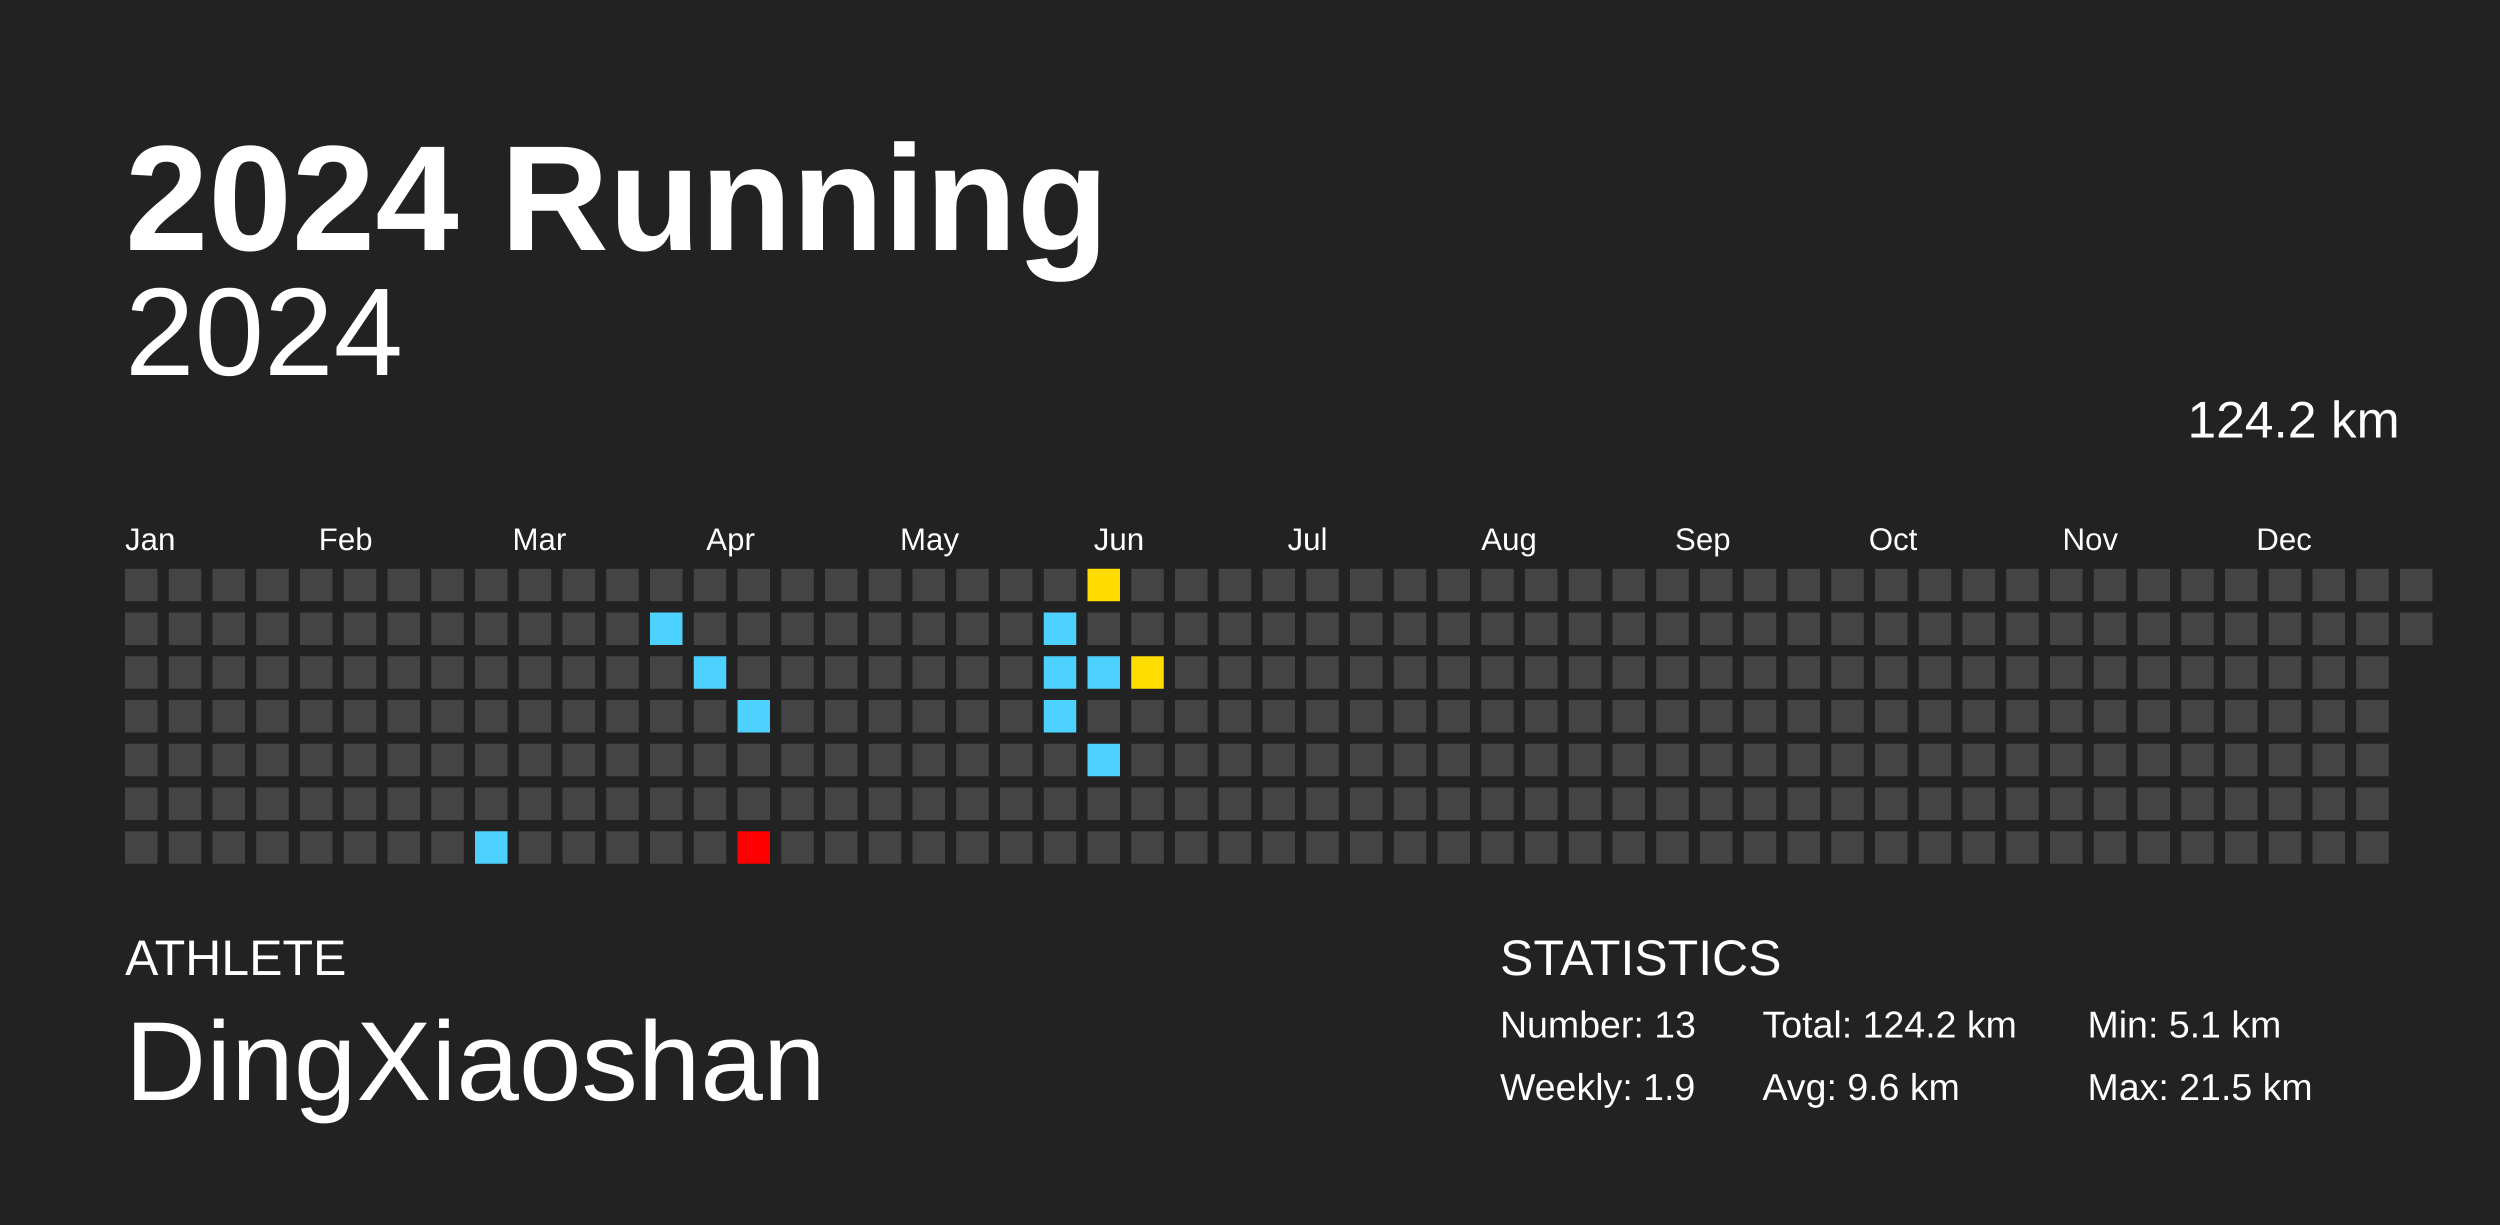
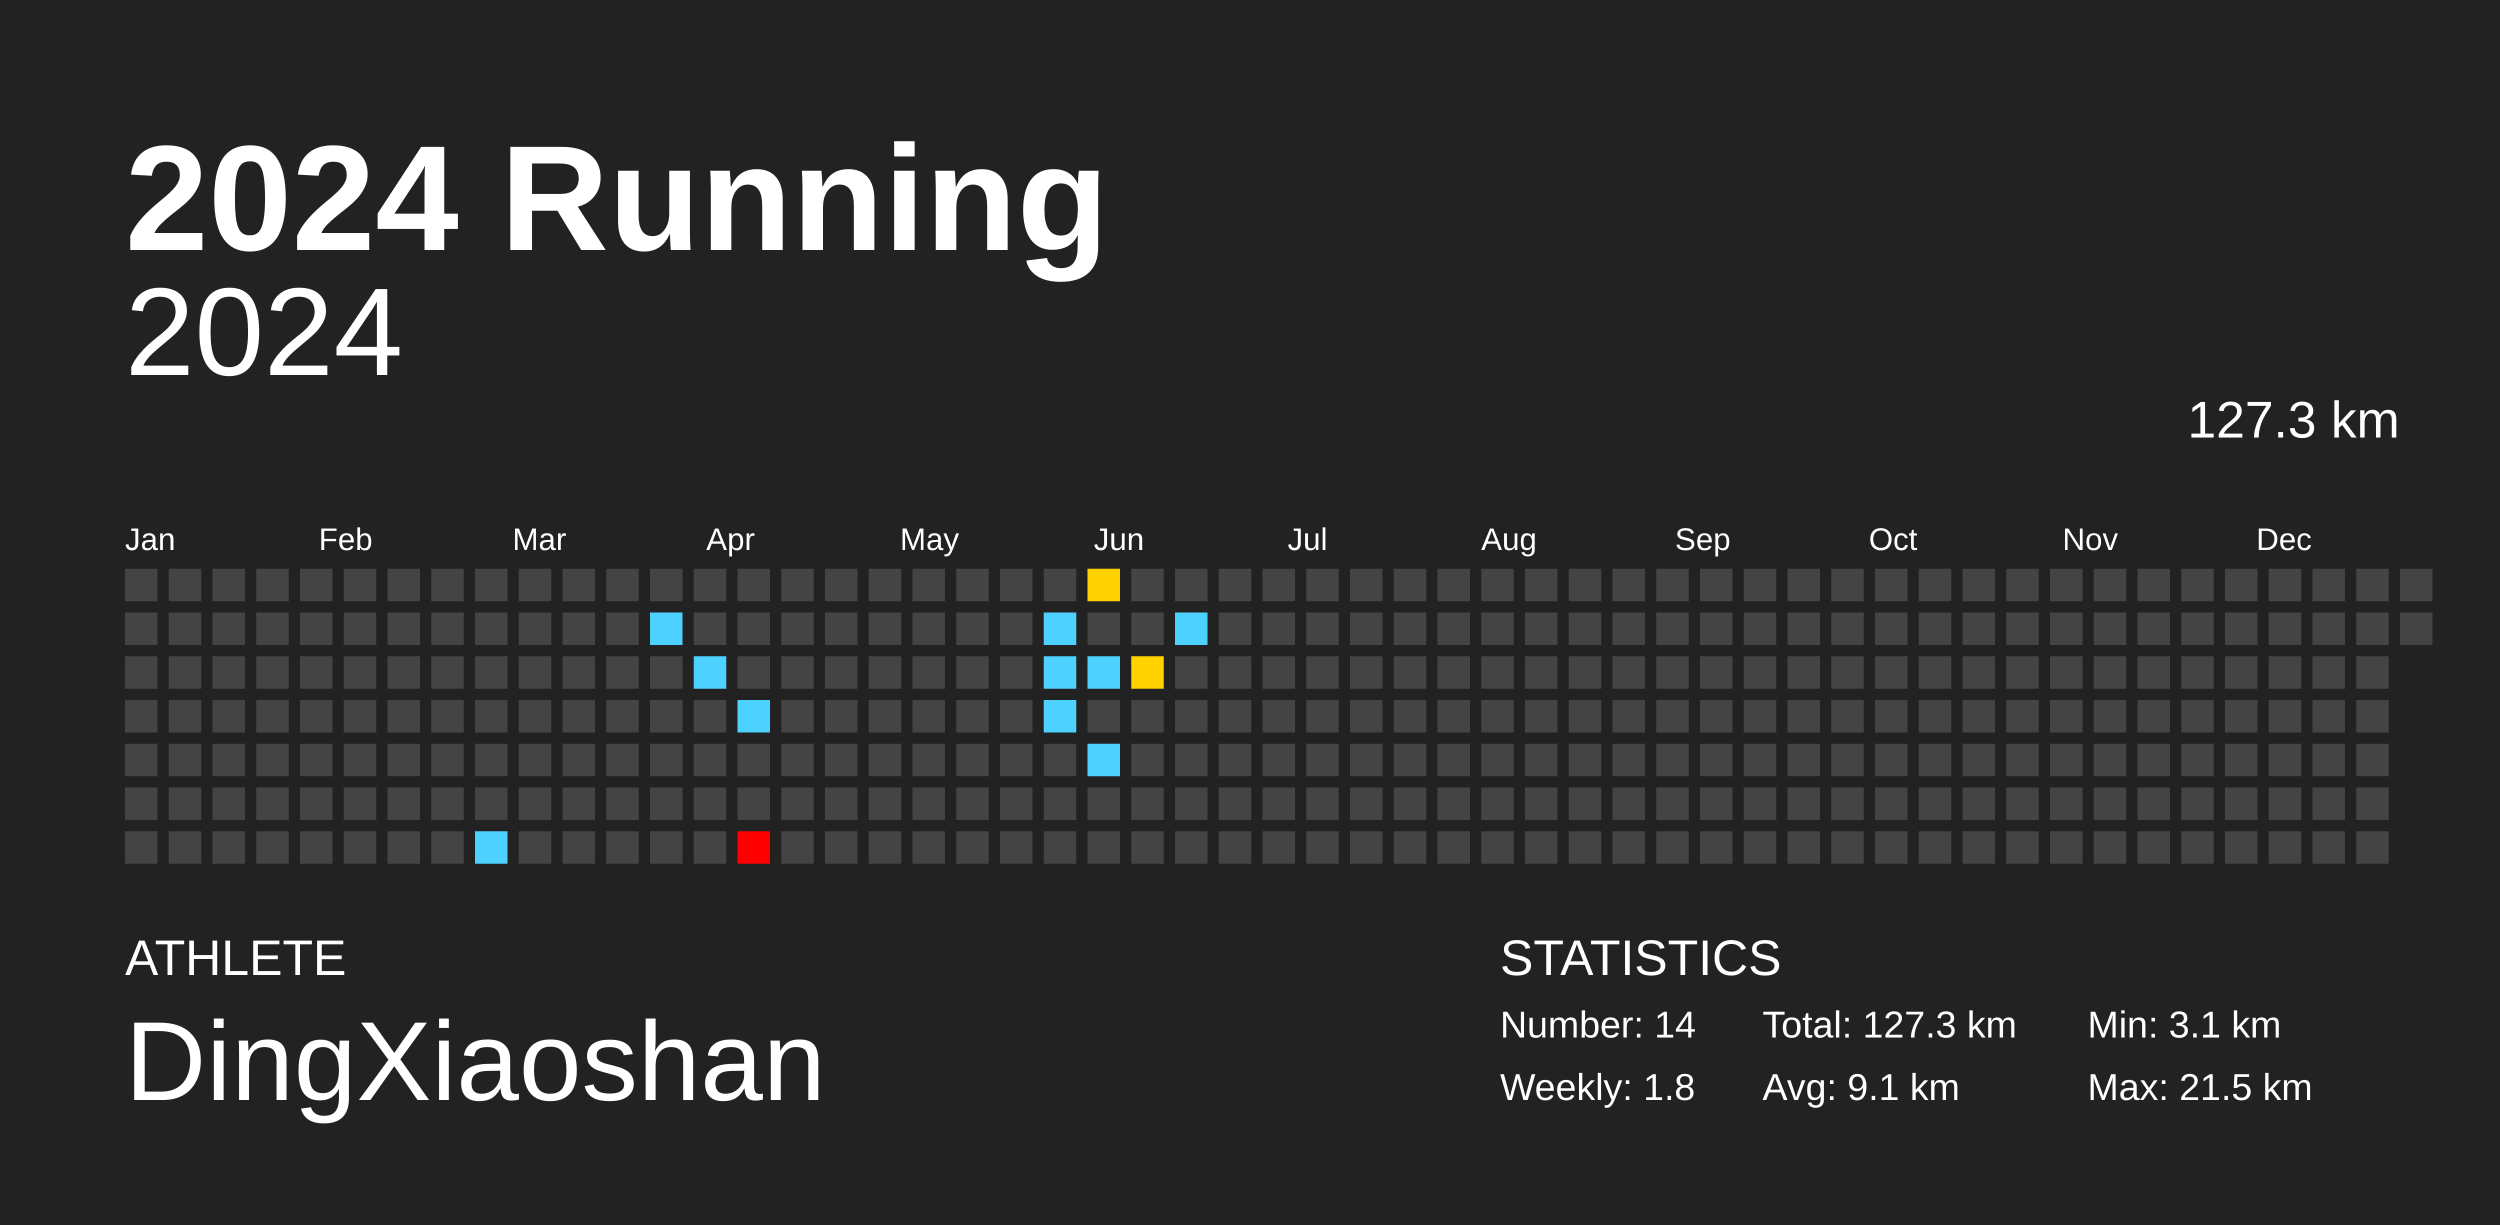
<svg xmlns="http://www.w3.org/2000/svg" baseProfile="full" height="98mm" version="1.1" viewBox="0,0,200,98" width="200mm">
  <defs />
  <rect fill="#222222" height="98" width="200" x="0" y="0" />
  <text fill="#FFFFFF" style="font-size:12px; font-family:Arial; font-weight:bold;" x="10" y="20">2024 Running</text>
  <text fill="#FFFFFF" style="font-size:4px; font-family:Arial" x="10" y="78">ATHLETE</text>
  <text fill="#FFFFFF" style="font-size:9px; font-family:Arial" x="10" y="88">DingXiaoshan</text>
  <text fill="#FFFFFF" style="font-size:4px; font-family:Arial" x="120" y="78">STATISTICS</text>
-   <text fill="#FFFFFF" style="font-size:3px; font-family:Arial" x="120" y="83">Number: 13</text>
-   <text fill="#FFFFFF" style="font-size:3px; font-family:Arial" x="120" y="88">Weekly: 1.9</text>
-   <text fill="#FFFFFF" style="font-size:3px; font-family:Arial" x="141" y="83">Total: 124.2 km</text>
-   <text fill="#FFFFFF" style="font-size:3px; font-family:Arial" x="141" y="88">Avg: 9.6 km</text>
-   <text fill="#FFFFFF" style="font-size:3px; font-family:Arial" x="167" y="83">Min: 5.1 km</text>
+   <text fill="#FFFFFF" style="font-size:3px; font-family:Arial" x="120" y="83">Number: 14</text>
+   <text fill="#FFFFFF" style="font-size:3px; font-family:Arial" x="120" y="88">Weekly: 1.8</text>
+   <text fill="#FFFFFF" style="font-size:3px; font-family:Arial" x="141" y="83">Total: 127.3 km</text>
+   <text fill="#FFFFFF" style="font-size:3px; font-family:Arial" x="141" y="88">Avg: 9.1 km</text>
+   <text fill="#FFFFFF" style="font-size:3px; font-family:Arial" x="167" y="83">Min: 3.1 km</text>
  <text fill="#FFFFFF" style="font-size:3px; font-family:Arial" x="167" y="88">Max: 21.5 km</text>
  <text alignment-baseline="hanging" fill="#FFFFFF" style="font-size:10.0px; font-family:Arial;" x="10" y="30">2024</text>
-   <text alignment-baseline="hanging" fill="#FFFFFF" style="font-size:4.125px; font-family:Arial;" x="175" y="35">124.2 km</text>
+   <text alignment-baseline="hanging" fill="#FFFFFF" style="font-size:4.125px; font-family:Arial;" x="175" y="35">127.3 km</text>
  <text fill="#FFFFFF" style="font-size:2.5px; font-family:Arial" x="10.0" y="44">Jan</text>
  <text fill="#FFFFFF" style="font-size:2.5px; font-family:Arial" x="25.5" y="44">Feb</text>
  <text fill="#FFFFFF" style="font-size:2.5px; font-family:Arial" x="41.0" y="44">Mar</text>
  <text fill="#FFFFFF" style="font-size:2.5px; font-family:Arial" x="56.5" y="44">Apr</text>
  <text fill="#FFFFFF" style="font-size:2.5px; font-family:Arial" x="72.0" y="44">May</text>
  <text fill="#FFFFFF" style="font-size:2.5px; font-family:Arial" x="87.5" y="44">Jun</text>
  <text fill="#FFFFFF" style="font-size:2.5px; font-family:Arial" x="103.0" y="44">Jul</text>
  <text fill="#FFFFFF" style="font-size:2.5px; font-family:Arial" x="118.5" y="44">Aug</text>
  <text fill="#FFFFFF" style="font-size:2.5px; font-family:Arial" x="134.0" y="44">Sep</text>
  <text fill="#FFFFFF" style="font-size:2.5px; font-family:Arial" x="149.5" y="44">Oct</text>
  <text fill="#FFFFFF" style="font-size:2.5px; font-family:Arial" x="165.0" y="44">Nov</text>
  <text fill="#FFFFFF" style="font-size:2.5px; font-family:Arial" x="180.5" y="44">Dec</text>
  <rect fill="#444444" height="2.6" width="2.6" x="10.0" y="45.5" />
  <rect fill="#444444" height="2.6" width="2.6" x="10.0" y="49.0" />
  <rect fill="#444444" height="2.6" width="2.6" x="10.0" y="52.5" />
  <rect fill="#444444" height="2.6" width="2.6" x="10.0" y="56.0" />
  <rect fill="#444444" height="2.6" width="2.6" x="10.0" y="59.5" />
  <rect fill="#444444" height="2.6" width="2.6" x="10.0" y="63.0" />
  <rect fill="#444444" height="2.6" width="2.6" x="10.0" y="66.5" />
  <rect fill="#444444" height="2.6" width="2.6" x="13.5" y="45.5" />
  <rect fill="#444444" height="2.6" width="2.6" x="13.5" y="49.0" />
  <rect fill="#444444" height="2.6" width="2.6" x="13.5" y="52.5" />
  <rect fill="#444444" height="2.6" width="2.6" x="13.5" y="56.0" />
  <rect fill="#444444" height="2.6" width="2.6" x="13.5" y="59.5" />
  <rect fill="#444444" height="2.6" width="2.6" x="13.5" y="63.0" />
  <rect fill="#444444" height="2.6" width="2.6" x="13.5" y="66.5" />
  <rect fill="#444444" height="2.6" width="2.6" x="17.0" y="45.5" />
  <rect fill="#444444" height="2.6" width="2.6" x="17.0" y="49.0" />
  <rect fill="#444444" height="2.6" width="2.6" x="17.0" y="52.5" />
  <rect fill="#444444" height="2.6" width="2.6" x="17.0" y="56.0" />
  <rect fill="#444444" height="2.6" width="2.6" x="17.0" y="59.5" />
  <rect fill="#444444" height="2.6" width="2.6" x="17.0" y="63.0" />
  <rect fill="#444444" height="2.6" width="2.6" x="17.0" y="66.5" />
  <rect fill="#444444" height="2.6" width="2.6" x="20.5" y="45.5" />
  <rect fill="#444444" height="2.6" width="2.6" x="20.5" y="49.0" />
  <rect fill="#444444" height="2.6" width="2.6" x="20.5" y="52.5" />
  <rect fill="#444444" height="2.6" width="2.6" x="20.5" y="56.0" />
  <rect fill="#444444" height="2.6" width="2.6" x="20.5" y="59.5" />
  <rect fill="#444444" height="2.6" width="2.6" x="20.5" y="63.0" />
  <rect fill="#444444" height="2.6" width="2.6" x="20.5" y="66.5" />
  <rect fill="#444444" height="2.6" width="2.6" x="24.0" y="45.5" />
  <rect fill="#444444" height="2.6" width="2.6" x="24.0" y="49.0" />
  <rect fill="#444444" height="2.6" width="2.6" x="24.0" y="52.5" />
  <rect fill="#444444" height="2.6" width="2.6" x="24.0" y="56.0" />
  <rect fill="#444444" height="2.6" width="2.6" x="24.0" y="59.5" />
  <rect fill="#444444" height="2.6" width="2.6" x="24.0" y="63.0" />
  <rect fill="#444444" height="2.6" width="2.6" x="24.0" y="66.5" />
  <rect fill="#444444" height="2.6" width="2.6" x="27.5" y="45.5" />
  <rect fill="#444444" height="2.6" width="2.6" x="27.5" y="49.0" />
  <rect fill="#444444" height="2.6" width="2.6" x="27.5" y="52.5" />
  <rect fill="#444444" height="2.6" width="2.6" x="27.5" y="56.0" />
  <rect fill="#444444" height="2.6" width="2.6" x="27.5" y="59.5" />
  <rect fill="#444444" height="2.6" width="2.6" x="27.5" y="63.0" />
  <rect fill="#444444" height="2.6" width="2.6" x="27.5" y="66.5" />
  <rect fill="#444444" height="2.6" width="2.6" x="31.0" y="45.5" />
  <rect fill="#444444" height="2.6" width="2.6" x="31.0" y="49.0" />
  <rect fill="#444444" height="2.6" width="2.6" x="31.0" y="52.5" />
  <rect fill="#444444" height="2.6" width="2.6" x="31.0" y="56.0" />
  <rect fill="#444444" height="2.6" width="2.6" x="31.0" y="59.5" />
  <rect fill="#444444" height="2.6" width="2.6" x="31.0" y="63.0" />
  <rect fill="#444444" height="2.6" width="2.6" x="31.0" y="66.5" />
  <rect fill="#444444" height="2.6" width="2.6" x="34.5" y="45.5" />
  <rect fill="#444444" height="2.6" width="2.6" x="34.5" y="49.0" />
  <rect fill="#444444" height="2.6" width="2.6" x="34.5" y="52.5" />
  <rect fill="#444444" height="2.6" width="2.6" x="34.5" y="56.0" />
  <rect fill="#444444" height="2.6" width="2.6" x="34.5" y="59.5" />
  <rect fill="#444444" height="2.6" width="2.6" x="34.5" y="63.0" />
  <rect fill="#444444" height="2.6" width="2.6" x="34.5" y="66.5" />
  <rect fill="#444444" height="2.6" width="2.6" x="38.0" y="45.5" />
  <rect fill="#444444" height="2.6" width="2.6" x="38.0" y="49.0" />
  <rect fill="#444444" height="2.6" width="2.6" x="38.0" y="52.5" />
  <rect fill="#444444" height="2.6" width="2.6" x="38.0" y="56.0" />
  <rect fill="#444444" height="2.6" width="2.6" x="38.0" y="59.5" />
  <rect fill="#444444" height="2.6" width="2.6" x="38.0" y="63.0" />
  <rect fill="#4dd2ff" height="2.6" width="2.6" x="38.0" y="66.5" />
  <rect fill="#444444" height="2.6" width="2.6" x="41.5" y="45.5" />
  <rect fill="#444444" height="2.6" width="2.6" x="41.5" y="49.0" />
  <rect fill="#444444" height="2.6" width="2.6" x="41.5" y="52.5" />
  <rect fill="#444444" height="2.6" width="2.6" x="41.5" y="56.0" />
  <rect fill="#444444" height="2.6" width="2.6" x="41.5" y="59.5" />
  <rect fill="#444444" height="2.6" width="2.6" x="41.5" y="63.0" />
  <rect fill="#444444" height="2.6" width="2.6" x="41.5" y="66.5" />
  <rect fill="#444444" height="2.6" width="2.6" x="45.0" y="45.5" />
  <rect fill="#444444" height="2.6" width="2.6" x="45.0" y="49.0" />
  <rect fill="#444444" height="2.6" width="2.6" x="45.0" y="52.5" />
  <rect fill="#444444" height="2.6" width="2.6" x="45.0" y="56.0" />
  <rect fill="#444444" height="2.6" width="2.6" x="45.0" y="59.5" />
  <rect fill="#444444" height="2.6" width="2.6" x="45.0" y="63.0" />
  <rect fill="#444444" height="2.6" width="2.6" x="45.0" y="66.5" />
  <rect fill="#444444" height="2.6" width="2.6" x="48.5" y="45.5" />
  <rect fill="#444444" height="2.6" width="2.6" x="48.5" y="49.0" />
  <rect fill="#444444" height="2.6" width="2.6" x="48.5" y="52.5" />
  <rect fill="#444444" height="2.6" width="2.6" x="48.5" y="56.0" />
  <rect fill="#444444" height="2.6" width="2.6" x="48.5" y="59.5" />
  <rect fill="#444444" height="2.6" width="2.6" x="48.5" y="63.0" />
  <rect fill="#444444" height="2.6" width="2.6" x="48.5" y="66.5" />
  <rect fill="#444444" height="2.6" width="2.6" x="52.0" y="45.5" />
  <rect fill="#4dd2ff" height="2.6" width="2.6" x="52.0" y="49.0" />
  <rect fill="#444444" height="2.6" width="2.6" x="52.0" y="52.5" />
  <rect fill="#444444" height="2.6" width="2.6" x="52.0" y="56.0" />
  <rect fill="#444444" height="2.6" width="2.6" x="52.0" y="59.5" />
  <rect fill="#444444" height="2.6" width="2.6" x="52.0" y="63.0" />
  <rect fill="#444444" height="2.6" width="2.6" x="52.0" y="66.5" />
  <rect fill="#444444" height="2.6" width="2.6" x="55.5" y="45.5" />
  <rect fill="#444444" height="2.6" width="2.6" x="55.5" y="49.0" />
  <rect fill="#4dd2ff" height="2.6" width="2.6" x="55.5" y="52.5" />
  <rect fill="#444444" height="2.6" width="2.6" x="55.5" y="56.0" />
  <rect fill="#444444" height="2.6" width="2.6" x="55.5" y="59.5" />
  <rect fill="#444444" height="2.6" width="2.6" x="55.5" y="63.0" />
  <rect fill="#444444" height="2.6" width="2.6" x="55.5" y="66.5" />
  <rect fill="#444444" height="2.6" width="2.6" x="59.0" y="45.5" />
  <rect fill="#444444" height="2.6" width="2.6" x="59.0" y="49.0" />
  <rect fill="#444444" height="2.6" width="2.6" x="59.0" y="52.5" />
  <rect fill="#4dd2ff" height="2.6" width="2.6" x="59.0" y="56.0" />
  <rect fill="#444444" height="2.6" width="2.6" x="59.0" y="59.5" />
  <rect fill="#444444" height="2.6" width="2.6" x="59.0" y="63.0" />
  <rect fill="red" height="2.6" width="2.6" x="59.0" y="66.5" />
  <rect fill="#444444" height="2.6" width="2.6" x="62.5" y="45.5" />
  <rect fill="#444444" height="2.6" width="2.6" x="62.5" y="49.0" />
  <rect fill="#444444" height="2.6" width="2.6" x="62.5" y="52.5" />
  <rect fill="#444444" height="2.6" width="2.6" x="62.5" y="56.0" />
  <rect fill="#444444" height="2.6" width="2.6" x="62.5" y="59.5" />
  <rect fill="#444444" height="2.6" width="2.6" x="62.5" y="63.0" />
  <rect fill="#444444" height="2.6" width="2.6" x="62.5" y="66.5" />
  <rect fill="#444444" height="2.6" width="2.6" x="66.0" y="45.5" />
  <rect fill="#444444" height="2.6" width="2.6" x="66.0" y="49.0" />
  <rect fill="#444444" height="2.6" width="2.6" x="66.0" y="52.5" />
  <rect fill="#444444" height="2.6" width="2.6" x="66.0" y="56.0" />
  <rect fill="#444444" height="2.6" width="2.6" x="66.0" y="59.5" />
  <rect fill="#444444" height="2.6" width="2.6" x="66.0" y="63.0" />
  <rect fill="#444444" height="2.6" width="2.6" x="66.0" y="66.5" />
  <rect fill="#444444" height="2.6" width="2.6" x="69.5" y="45.5" />
  <rect fill="#444444" height="2.6" width="2.6" x="69.5" y="49.0" />
  <rect fill="#444444" height="2.6" width="2.6" x="69.5" y="52.5" />
  <rect fill="#444444" height="2.6" width="2.6" x="69.5" y="56.0" />
  <rect fill="#444444" height="2.6" width="2.6" x="69.5" y="59.5" />
  <rect fill="#444444" height="2.6" width="2.6" x="69.5" y="63.0" />
  <rect fill="#444444" height="2.6" width="2.6" x="69.5" y="66.5" />
  <rect fill="#444444" height="2.6" width="2.6" x="73.0" y="45.5" />
  <rect fill="#444444" height="2.6" width="2.6" x="73.0" y="49.0" />
  <rect fill="#444444" height="2.6" width="2.6" x="73.0" y="52.5" />
  <rect fill="#444444" height="2.6" width="2.6" x="73.0" y="56.0" />
  <rect fill="#444444" height="2.6" width="2.6" x="73.0" y="59.5" />
  <rect fill="#444444" height="2.6" width="2.6" x="73.0" y="63.0" />
  <rect fill="#444444" height="2.6" width="2.6" x="73.0" y="66.5" />
  <rect fill="#444444" height="2.6" width="2.6" x="76.5" y="45.5" />
  <rect fill="#444444" height="2.6" width="2.6" x="76.5" y="49.0" />
  <rect fill="#444444" height="2.6" width="2.6" x="76.5" y="52.5" />
  <rect fill="#444444" height="2.6" width="2.6" x="76.5" y="56.0" />
  <rect fill="#444444" height="2.6" width="2.6" x="76.5" y="59.5" />
  <rect fill="#444444" height="2.6" width="2.6" x="76.5" y="63.0" />
  <rect fill="#444444" height="2.6" width="2.6" x="76.5" y="66.5" />
  <rect fill="#444444" height="2.6" width="2.6" x="80.0" y="45.5" />
  <rect fill="#444444" height="2.6" width="2.6" x="80.0" y="49.0" />
  <rect fill="#444444" height="2.6" width="2.6" x="80.0" y="52.5" />
  <rect fill="#444444" height="2.6" width="2.6" x="80.0" y="56.0" />
  <rect fill="#444444" height="2.6" width="2.6" x="80.0" y="59.5" />
  <rect fill="#444444" height="2.6" width="2.6" x="80.0" y="63.0" />
  <rect fill="#444444" height="2.6" width="2.6" x="80.0" y="66.5" />
  <rect fill="#444444" height="2.6" width="2.6" x="83.5" y="45.5" />
  <rect fill="#4dd2ff" height="2.6" width="2.6" x="83.5" y="49.0" />
  <rect fill="#4dd2ff" height="2.6" width="2.6" x="83.5" y="52.5" />
  <rect fill="#4dd2ff" height="2.6" width="2.6" x="83.5" y="56.0" />
  <rect fill="#444444" height="2.6" width="2.6" x="83.5" y="59.5" />
  <rect fill="#444444" height="2.6" width="2.6" x="83.5" y="63.0" />
  <rect fill="#444444" height="2.6" width="2.6" x="83.5" y="66.5" />
-   <rect fill="#ffdc00" height="2.6" width="2.6" x="87.0" y="45.5" />
+   <rect fill="#ffd100" height="2.6" width="2.6" x="87.0" y="45.5" />
  <rect fill="#444444" height="2.6" width="2.6" x="87.0" y="49.0" />
  <rect fill="#4dd2ff" height="2.6" width="2.6" x="87.0" y="52.5" />
  <rect fill="#444444" height="2.6" width="2.6" x="87.0" y="56.0" />
  <rect fill="#4dd2ff" height="2.6" width="2.6" x="87.0" y="59.5" />
  <rect fill="#444444" height="2.6" width="2.6" x="87.0" y="63.0" />
  <rect fill="#444444" height="2.6" width="2.6" x="87.0" y="66.5" />
  <rect fill="#444444" height="2.6" width="2.6" x="90.5" y="45.5" />
  <rect fill="#444444" height="2.6" width="2.6" x="90.5" y="49.0" />
-   <rect fill="#ffdd00" height="2.6" width="2.6" x="90.5" y="52.5" />
+   <rect fill="#ffd200" height="2.6" width="2.6" x="90.5" y="52.5" />
  <rect fill="#444444" height="2.6" width="2.6" x="90.5" y="56.0" />
  <rect fill="#444444" height="2.6" width="2.6" x="90.5" y="59.5" />
  <rect fill="#444444" height="2.6" width="2.6" x="90.5" y="63.0" />
  <rect fill="#444444" height="2.6" width="2.6" x="90.5" y="66.5" />
  <rect fill="#444444" height="2.6" width="2.6" x="94.0" y="45.5" />
-   <rect fill="#444444" height="2.6" width="2.6" x="94.0" y="49.0" />
+   <rect fill="#4dd2ff" height="2.6" width="2.6" x="94.0" y="49.0" />
  <rect fill="#444444" height="2.6" width="2.6" x="94.0" y="52.5" />
  <rect fill="#444444" height="2.6" width="2.6" x="94.0" y="56.0" />
  <rect fill="#444444" height="2.6" width="2.6" x="94.0" y="59.5" />
  <rect fill="#444444" height="2.6" width="2.6" x="94.0" y="63.0" />
  <rect fill="#444444" height="2.6" width="2.6" x="94.0" y="66.5" />
  <rect fill="#444444" height="2.6" width="2.6" x="97.5" y="45.5" />
  <rect fill="#444444" height="2.6" width="2.6" x="97.5" y="49.0" />
  <rect fill="#444444" height="2.6" width="2.6" x="97.5" y="52.5" />
  <rect fill="#444444" height="2.6" width="2.6" x="97.5" y="56.0" />
  <rect fill="#444444" height="2.6" width="2.6" x="97.5" y="59.5" />
  <rect fill="#444444" height="2.6" width="2.6" x="97.5" y="63.0" />
  <rect fill="#444444" height="2.6" width="2.6" x="97.5" y="66.5" />
  <rect fill="#444444" height="2.6" width="2.6" x="101.0" y="45.5" />
  <rect fill="#444444" height="2.6" width="2.6" x="101.0" y="49.0" />
  <rect fill="#444444" height="2.6" width="2.6" x="101.0" y="52.5" />
  <rect fill="#444444" height="2.6" width="2.6" x="101.0" y="56.0" />
  <rect fill="#444444" height="2.6" width="2.6" x="101.0" y="59.5" />
  <rect fill="#444444" height="2.6" width="2.6" x="101.0" y="63.0" />
  <rect fill="#444444" height="2.6" width="2.6" x="101.0" y="66.5" />
  <rect fill="#444444" height="2.6" width="2.6" x="104.5" y="45.5" />
  <rect fill="#444444" height="2.6" width="2.6" x="104.5" y="49.0" />
  <rect fill="#444444" height="2.6" width="2.6" x="104.5" y="52.5" />
  <rect fill="#444444" height="2.6" width="2.6" x="104.5" y="56.0" />
  <rect fill="#444444" height="2.6" width="2.6" x="104.5" y="59.5" />
  <rect fill="#444444" height="2.6" width="2.6" x="104.5" y="63.0" />
  <rect fill="#444444" height="2.6" width="2.6" x="104.5" y="66.5" />
  <rect fill="#444444" height="2.6" width="2.6" x="108.0" y="45.5" />
  <rect fill="#444444" height="2.6" width="2.6" x="108.0" y="49.0" />
  <rect fill="#444444" height="2.6" width="2.6" x="108.0" y="52.5" />
  <rect fill="#444444" height="2.6" width="2.6" x="108.0" y="56.0" />
  <rect fill="#444444" height="2.6" width="2.6" x="108.0" y="59.5" />
  <rect fill="#444444" height="2.6" width="2.6" x="108.0" y="63.0" />
  <rect fill="#444444" height="2.6" width="2.6" x="108.0" y="66.5" />
  <rect fill="#444444" height="2.6" width="2.6" x="111.5" y="45.5" />
  <rect fill="#444444" height="2.6" width="2.6" x="111.5" y="49.0" />
  <rect fill="#444444" height="2.6" width="2.6" x="111.5" y="52.5" />
  <rect fill="#444444" height="2.6" width="2.6" x="111.5" y="56.0" />
  <rect fill="#444444" height="2.6" width="2.6" x="111.5" y="59.5" />
  <rect fill="#444444" height="2.6" width="2.6" x="111.5" y="63.0" />
  <rect fill="#444444" height="2.6" width="2.6" x="111.5" y="66.5" />
  <rect fill="#444444" height="2.6" width="2.6" x="115.0" y="45.5" />
  <rect fill="#444444" height="2.6" width="2.6" x="115.0" y="49.0" />
  <rect fill="#444444" height="2.6" width="2.6" x="115.0" y="52.5" />
  <rect fill="#444444" height="2.6" width="2.6" x="115.0" y="56.0" />
  <rect fill="#444444" height="2.6" width="2.6" x="115.0" y="59.5" />
  <rect fill="#444444" height="2.6" width="2.6" x="115.0" y="63.0" />
  <rect fill="#444444" height="2.6" width="2.6" x="115.0" y="66.5" />
  <rect fill="#444444" height="2.6" width="2.6" x="118.5" y="45.5" />
  <rect fill="#444444" height="2.6" width="2.6" x="118.5" y="49.0" />
  <rect fill="#444444" height="2.6" width="2.6" x="118.5" y="52.5" />
  <rect fill="#444444" height="2.6" width="2.6" x="118.5" y="56.0" />
  <rect fill="#444444" height="2.6" width="2.6" x="118.5" y="59.5" />
  <rect fill="#444444" height="2.6" width="2.6" x="118.5" y="63.0" />
  <rect fill="#444444" height="2.6" width="2.6" x="118.5" y="66.5" />
  <rect fill="#444444" height="2.6" width="2.6" x="122.0" y="45.5" />
  <rect fill="#444444" height="2.6" width="2.6" x="122.0" y="49.0" />
  <rect fill="#444444" height="2.6" width="2.6" x="122.0" y="52.5" />
  <rect fill="#444444" height="2.6" width="2.6" x="122.0" y="56.0" />
  <rect fill="#444444" height="2.6" width="2.6" x="122.0" y="59.5" />
  <rect fill="#444444" height="2.6" width="2.6" x="122.0" y="63.0" />
  <rect fill="#444444" height="2.6" width="2.6" x="122.0" y="66.5" />
  <rect fill="#444444" height="2.6" width="2.6" x="125.5" y="45.5" />
  <rect fill="#444444" height="2.6" width="2.6" x="125.5" y="49.0" />
  <rect fill="#444444" height="2.6" width="2.6" x="125.5" y="52.5" />
  <rect fill="#444444" height="2.6" width="2.6" x="125.5" y="56.0" />
  <rect fill="#444444" height="2.6" width="2.6" x="125.5" y="59.5" />
  <rect fill="#444444" height="2.6" width="2.6" x="125.5" y="63.0" />
  <rect fill="#444444" height="2.6" width="2.6" x="125.5" y="66.5" />
  <rect fill="#444444" height="2.6" width="2.6" x="129.0" y="45.5" />
  <rect fill="#444444" height="2.6" width="2.6" x="129.0" y="49.0" />
  <rect fill="#444444" height="2.6" width="2.6" x="129.0" y="52.5" />
  <rect fill="#444444" height="2.6" width="2.6" x="129.0" y="56.0" />
  <rect fill="#444444" height="2.6" width="2.6" x="129.0" y="59.5" />
  <rect fill="#444444" height="2.6" width="2.6" x="129.0" y="63.0" />
  <rect fill="#444444" height="2.6" width="2.6" x="129.0" y="66.5" />
  <rect fill="#444444" height="2.6" width="2.6" x="132.5" y="45.5" />
  <rect fill="#444444" height="2.6" width="2.6" x="132.5" y="49.0" />
  <rect fill="#444444" height="2.6" width="2.6" x="132.5" y="52.5" />
  <rect fill="#444444" height="2.6" width="2.6" x="132.5" y="56.0" />
  <rect fill="#444444" height="2.6" width="2.6" x="132.5" y="59.5" />
  <rect fill="#444444" height="2.6" width="2.6" x="132.5" y="63.0" />
  <rect fill="#444444" height="2.6" width="2.6" x="132.5" y="66.5" />
  <rect fill="#444444" height="2.6" width="2.6" x="136.0" y="45.5" />
  <rect fill="#444444" height="2.6" width="2.6" x="136.0" y="49.0" />
  <rect fill="#444444" height="2.6" width="2.6" x="136.0" y="52.5" />
  <rect fill="#444444" height="2.6" width="2.6" x="136.0" y="56.0" />
  <rect fill="#444444" height="2.6" width="2.6" x="136.0" y="59.5" />
  <rect fill="#444444" height="2.6" width="2.6" x="136.0" y="63.0" />
  <rect fill="#444444" height="2.6" width="2.6" x="136.0" y="66.5" />
  <rect fill="#444444" height="2.6" width="2.6" x="139.5" y="45.5" />
  <rect fill="#444444" height="2.6" width="2.6" x="139.5" y="49.0" />
  <rect fill="#444444" height="2.6" width="2.6" x="139.5" y="52.5" />
  <rect fill="#444444" height="2.6" width="2.6" x="139.5" y="56.0" />
  <rect fill="#444444" height="2.6" width="2.6" x="139.5" y="59.5" />
  <rect fill="#444444" height="2.6" width="2.6" x="139.5" y="63.0" />
  <rect fill="#444444" height="2.6" width="2.6" x="139.5" y="66.5" />
  <rect fill="#444444" height="2.6" width="2.6" x="143.0" y="45.5" />
  <rect fill="#444444" height="2.6" width="2.6" x="143.0" y="49.0" />
  <rect fill="#444444" height="2.6" width="2.6" x="143.0" y="52.5" />
  <rect fill="#444444" height="2.6" width="2.6" x="143.0" y="56.0" />
  <rect fill="#444444" height="2.6" width="2.6" x="143.0" y="59.5" />
  <rect fill="#444444" height="2.6" width="2.6" x="143.0" y="63.0" />
  <rect fill="#444444" height="2.6" width="2.6" x="143.0" y="66.5" />
  <rect fill="#444444" height="2.6" width="2.6" x="146.5" y="45.5" />
  <rect fill="#444444" height="2.6" width="2.6" x="146.5" y="49.0" />
  <rect fill="#444444" height="2.6" width="2.6" x="146.5" y="52.5" />
  <rect fill="#444444" height="2.6" width="2.6" x="146.5" y="56.0" />
  <rect fill="#444444" height="2.6" width="2.6" x="146.5" y="59.5" />
  <rect fill="#444444" height="2.6" width="2.6" x="146.5" y="63.0" />
  <rect fill="#444444" height="2.6" width="2.6" x="146.5" y="66.5" />
  <rect fill="#444444" height="2.6" width="2.6" x="150.0" y="45.5" />
  <rect fill="#444444" height="2.6" width="2.6" x="150.0" y="49.0" />
  <rect fill="#444444" height="2.6" width="2.6" x="150.0" y="52.5" />
  <rect fill="#444444" height="2.6" width="2.6" x="150.0" y="56.0" />
  <rect fill="#444444" height="2.6" width="2.6" x="150.0" y="59.5" />
  <rect fill="#444444" height="2.6" width="2.6" x="150.0" y="63.0" />
  <rect fill="#444444" height="2.6" width="2.6" x="150.0" y="66.5" />
  <rect fill="#444444" height="2.6" width="2.6" x="153.5" y="45.5" />
  <rect fill="#444444" height="2.6" width="2.6" x="153.5" y="49.0" />
  <rect fill="#444444" height="2.6" width="2.6" x="153.5" y="52.5" />
  <rect fill="#444444" height="2.6" width="2.6" x="153.5" y="56.0" />
  <rect fill="#444444" height="2.6" width="2.6" x="153.5" y="59.5" />
  <rect fill="#444444" height="2.6" width="2.6" x="153.5" y="63.0" />
  <rect fill="#444444" height="2.6" width="2.6" x="153.5" y="66.5" />
  <rect fill="#444444" height="2.6" width="2.6" x="157.0" y="45.5" />
  <rect fill="#444444" height="2.6" width="2.6" x="157.0" y="49.0" />
  <rect fill="#444444" height="2.6" width="2.6" x="157.0" y="52.5" />
  <rect fill="#444444" height="2.6" width="2.6" x="157.0" y="56.0" />
  <rect fill="#444444" height="2.6" width="2.6" x="157.0" y="59.5" />
  <rect fill="#444444" height="2.6" width="2.6" x="157.0" y="63.0" />
  <rect fill="#444444" height="2.6" width="2.6" x="157.0" y="66.5" />
  <rect fill="#444444" height="2.6" width="2.6" x="160.5" y="45.5" />
  <rect fill="#444444" height="2.6" width="2.6" x="160.5" y="49.0" />
  <rect fill="#444444" height="2.6" width="2.6" x="160.5" y="52.5" />
  <rect fill="#444444" height="2.6" width="2.6" x="160.5" y="56.0" />
  <rect fill="#444444" height="2.6" width="2.6" x="160.5" y="59.5" />
  <rect fill="#444444" height="2.6" width="2.6" x="160.5" y="63.0" />
  <rect fill="#444444" height="2.6" width="2.6" x="160.5" y="66.5" />
  <rect fill="#444444" height="2.6" width="2.6" x="164.0" y="45.5" />
  <rect fill="#444444" height="2.6" width="2.6" x="164.0" y="49.0" />
  <rect fill="#444444" height="2.6" width="2.6" x="164.0" y="52.5" />
  <rect fill="#444444" height="2.6" width="2.6" x="164.0" y="56.0" />
  <rect fill="#444444" height="2.6" width="2.6" x="164.0" y="59.5" />
  <rect fill="#444444" height="2.6" width="2.6" x="164.0" y="63.0" />
  <rect fill="#444444" height="2.6" width="2.6" x="164.0" y="66.5" />
  <rect fill="#444444" height="2.6" width="2.6" x="167.5" y="45.5" />
  <rect fill="#444444" height="2.6" width="2.6" x="167.5" y="49.0" />
  <rect fill="#444444" height="2.6" width="2.6" x="167.5" y="52.5" />
  <rect fill="#444444" height="2.6" width="2.6" x="167.5" y="56.0" />
  <rect fill="#444444" height="2.6" width="2.6" x="167.5" y="59.5" />
  <rect fill="#444444" height="2.6" width="2.6" x="167.5" y="63.0" />
  <rect fill="#444444" height="2.6" width="2.6" x="167.5" y="66.5" />
  <rect fill="#444444" height="2.6" width="2.6" x="171.0" y="45.5" />
  <rect fill="#444444" height="2.6" width="2.6" x="171.0" y="49.0" />
  <rect fill="#444444" height="2.6" width="2.6" x="171.0" y="52.5" />
  <rect fill="#444444" height="2.6" width="2.6" x="171.0" y="56.0" />
  <rect fill="#444444" height="2.6" width="2.6" x="171.0" y="59.5" />
  <rect fill="#444444" height="2.6" width="2.6" x="171.0" y="63.0" />
  <rect fill="#444444" height="2.6" width="2.6" x="171.0" y="66.5" />
  <rect fill="#444444" height="2.6" width="2.6" x="174.5" y="45.5" />
  <rect fill="#444444" height="2.6" width="2.6" x="174.5" y="49.0" />
  <rect fill="#444444" height="2.6" width="2.6" x="174.5" y="52.5" />
  <rect fill="#444444" height="2.6" width="2.6" x="174.5" y="56.0" />
  <rect fill="#444444" height="2.6" width="2.6" x="174.5" y="59.5" />
  <rect fill="#444444" height="2.6" width="2.6" x="174.5" y="63.0" />
  <rect fill="#444444" height="2.6" width="2.6" x="174.5" y="66.5" />
  <rect fill="#444444" height="2.6" width="2.6" x="178.0" y="45.5" />
  <rect fill="#444444" height="2.6" width="2.6" x="178.0" y="49.0" />
  <rect fill="#444444" height="2.6" width="2.6" x="178.0" y="52.5" />
  <rect fill="#444444" height="2.6" width="2.6" x="178.0" y="56.0" />
  <rect fill="#444444" height="2.6" width="2.6" x="178.0" y="59.5" />
  <rect fill="#444444" height="2.6" width="2.6" x="178.0" y="63.0" />
  <rect fill="#444444" height="2.6" width="2.6" x="178.0" y="66.5" />
  <rect fill="#444444" height="2.6" width="2.6" x="181.5" y="45.5" />
  <rect fill="#444444" height="2.6" width="2.6" x="181.5" y="49.0" />
  <rect fill="#444444" height="2.6" width="2.6" x="181.5" y="52.5" />
  <rect fill="#444444" height="2.6" width="2.6" x="181.5" y="56.0" />
  <rect fill="#444444" height="2.6" width="2.6" x="181.5" y="59.5" />
  <rect fill="#444444" height="2.6" width="2.6" x="181.5" y="63.0" />
  <rect fill="#444444" height="2.6" width="2.6" x="181.5" y="66.5" />
  <rect fill="#444444" height="2.6" width="2.6" x="185.0" y="45.5" />
  <rect fill="#444444" height="2.6" width="2.6" x="185.0" y="49.0" />
  <rect fill="#444444" height="2.6" width="2.6" x="185.0" y="52.5" />
  <rect fill="#444444" height="2.6" width="2.6" x="185.0" y="56.0" />
  <rect fill="#444444" height="2.6" width="2.6" x="185.0" y="59.5" />
  <rect fill="#444444" height="2.6" width="2.6" x="185.0" y="63.0" />
  <rect fill="#444444" height="2.6" width="2.6" x="185.0" y="66.5" />
  <rect fill="#444444" height="2.6" width="2.6" x="188.5" y="45.5" />
  <rect fill="#444444" height="2.6" width="2.6" x="188.5" y="49.0" />
  <rect fill="#444444" height="2.6" width="2.6" x="188.5" y="52.5" />
  <rect fill="#444444" height="2.6" width="2.6" x="188.5" y="56.0" />
  <rect fill="#444444" height="2.6" width="2.6" x="188.5" y="59.5" />
  <rect fill="#444444" height="2.6" width="2.6" x="188.5" y="63.0" />
  <rect fill="#444444" height="2.6" width="2.6" x="188.5" y="66.5" />
  <rect fill="#444444" height="2.6" width="2.6" x="192.0" y="45.5" />
  <rect fill="#444444" height="2.6" width="2.6" x="192.0" y="49.0" />
</svg>
